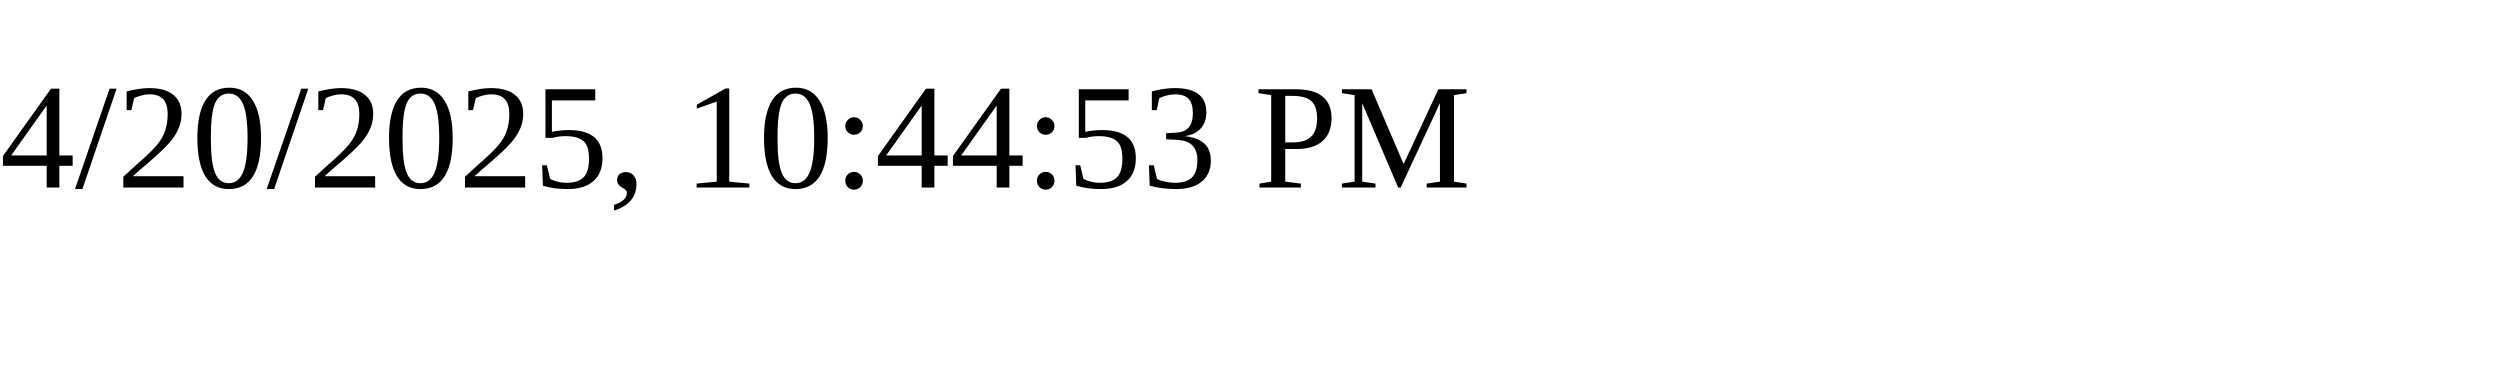
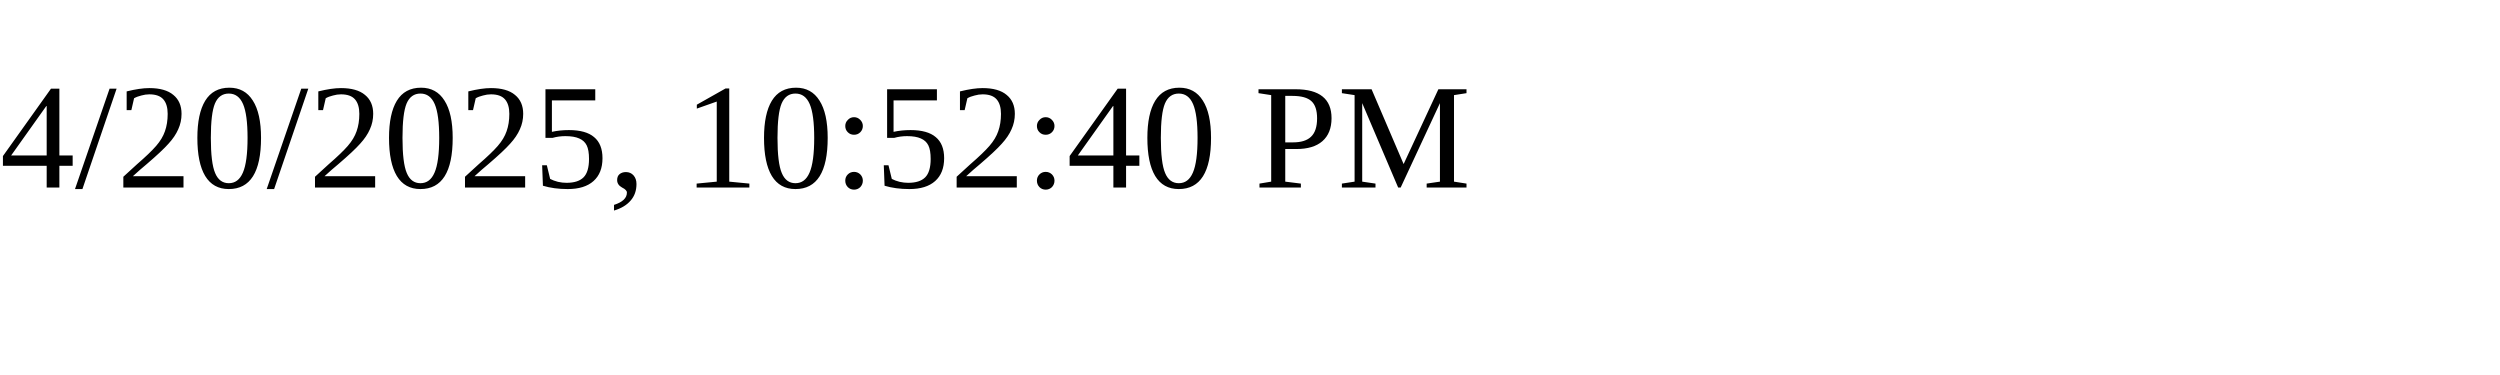
<svg xmlns="http://www.w3.org/2000/svg" height="30" width="200">
-   <text x="0" y="15">4/20/2025, 10:44:53 PM</text>
+   <text x="0" y="15">4/20/2025, 10:52:40 PM</text>
</svg>
